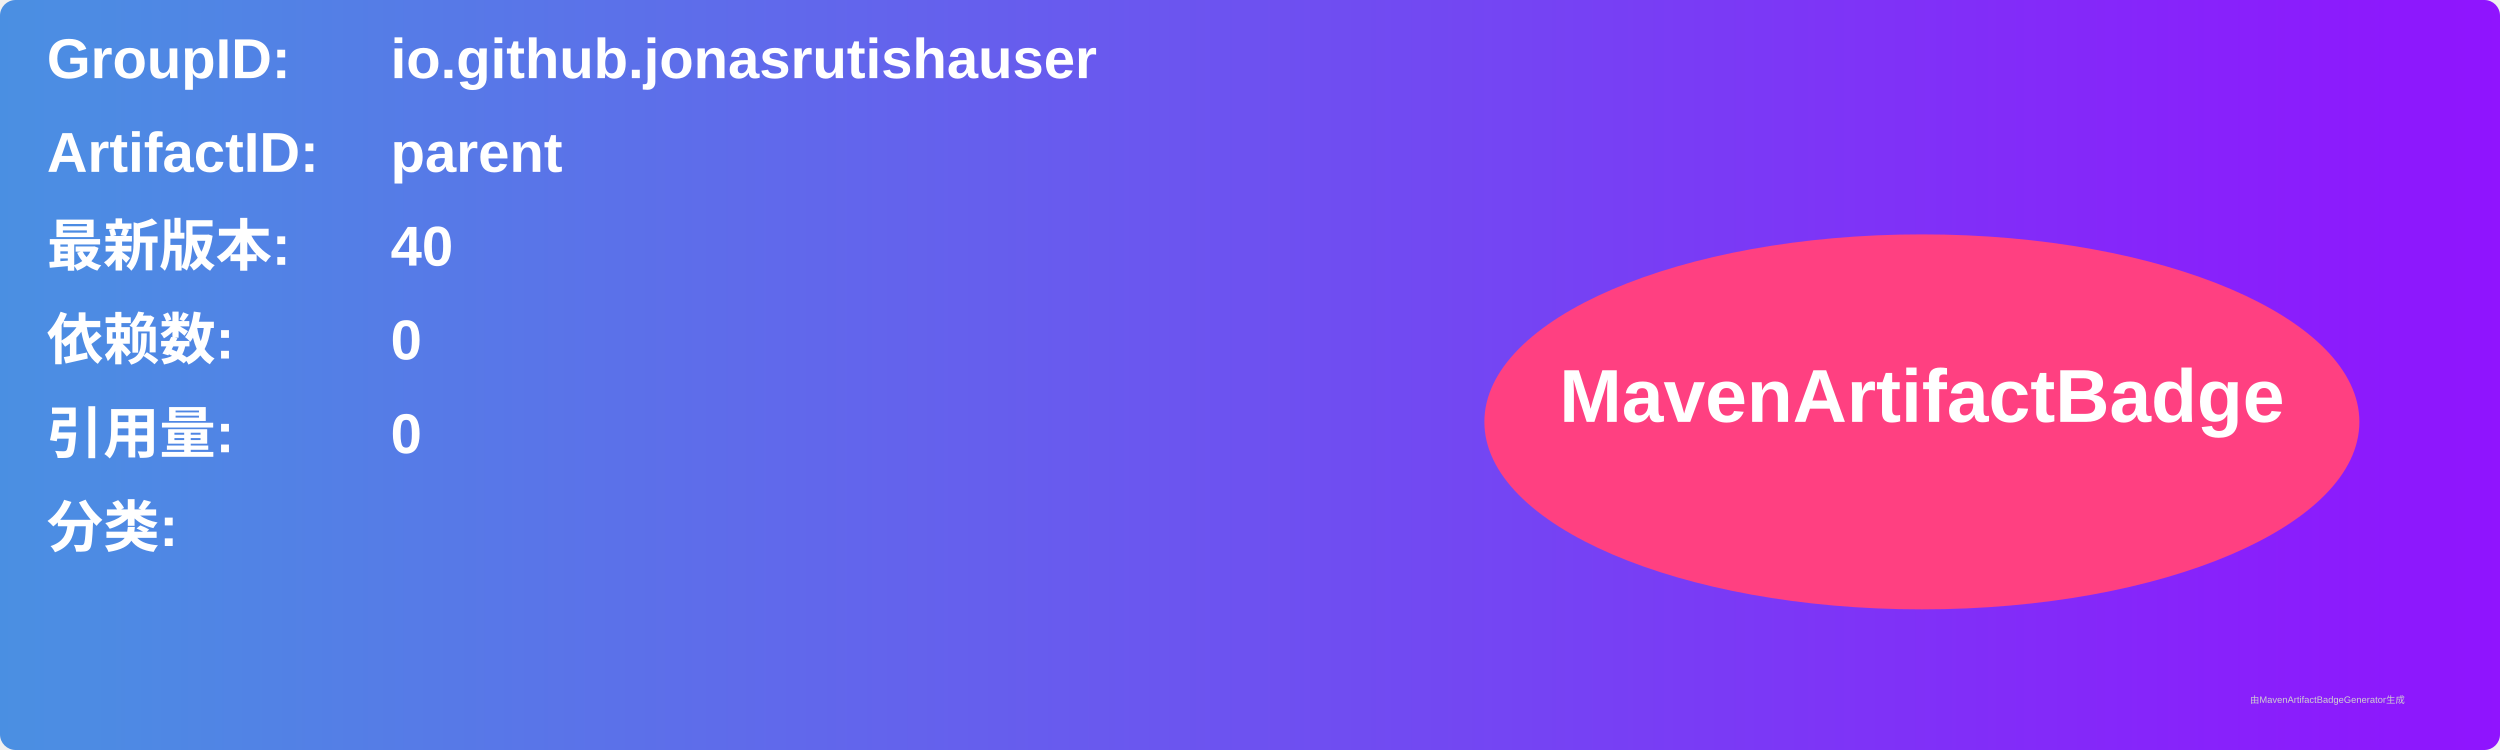
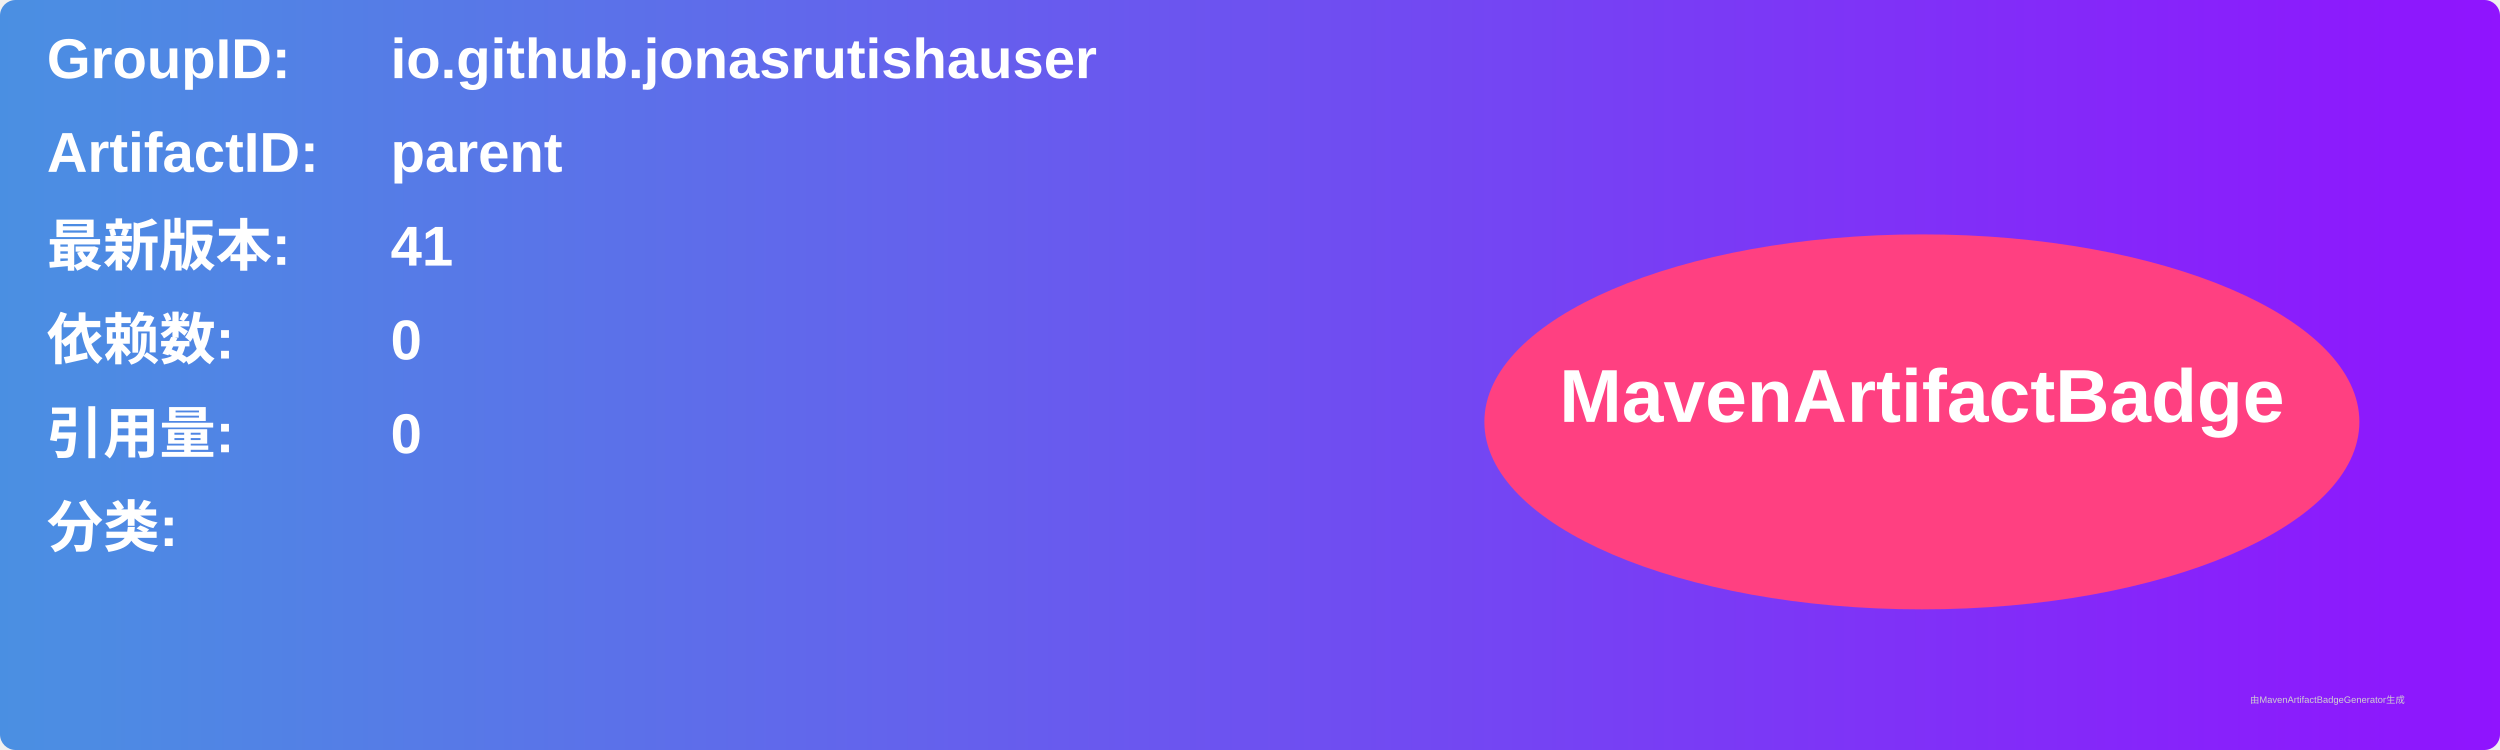
<svg xmlns="http://www.w3.org/2000/svg" width="800" height="240" viewBox="0 0 800 240">
  <linearGradient id="grad" x1="0%" y1="0%" x2="100%" y2="0%">
    <stop offset="0%" stop-color="#4a90e2" />
    <stop offset="100%" stop-color="#9013fe" />
  </linearGradient>
  <rect width="100%" height="100%" rx="5" ry="5" fill="url(#grad)" />
  <g transform="translate(15, 15)">
    <text x="0" y="10" font-family="Arial" font-size="18" fill="white" font-weight="bold" width="260">GroupID:</text>
    <text x="110" y="10" font-family="Arial" font-size="18" fill="white" font-weight="bold" width="460">io.github.jonasrutishauser</text>
    <text x="0" y="40" font-family="Arial" font-size="18" fill="white" font-weight="bold" width="260">ArtifactID:</text>
    <text x="110" y="40" font-family="Arial" font-size="18" fill="white" font-weight="bold" width="460">parent</text>
    <text x="0" y="70" font-family="Arial" font-size="18" fill="white" font-weight="bold">最新版本:</text>
    <text x="110" y="70" font-family="Arial" font-size="18" fill="white" font-weight="bold">
-       <tspan font-weight="bold">40</tspan>
+       <tspan font-weight="bold">41</tspan>
    </text>
    <text x="0" y="100" font-family="Arial" font-size="18" fill="white" font-weight="bold">依赖数: </text>
    <text x="110" y="100" font-family="Arial" font-size="18" fill="white">
      <tspan font-weight="bold">0</tspan>
    </text>
    <text x="0" y="130" font-family="Arial" font-size="18" fill="white" font-weight="bold">引用量: </text>
    <text x="110" y="130" font-family="Arial" font-size="18" fill="white">
      <tspan font-weight="bold">0</tspan>
    </text>
    <text x="0" y="160" font-family="Arial" font-size="18" fill="white" font-weight="bold">分类:</text>
    <text x="10" y="190" font-family="Arial" font-size="10" fill="white">
      <tspan font-weight="bold" />
    </text>
    <ellipse cx="600" cy="120" rx="140" ry="60" fill="#ff4081" />
    <text x="600" y="120" text-anchor="middle" font-family="Arial" font-size="24" fill="white" font-weight="bold">MavenArtifactBadge</text>
  </g>
  <text x="720" y="225" font-family="Arial" font-size="3" fill="#d0d0d0">由MavenArtifactBadgeGenerator生成</text>
</svg>
